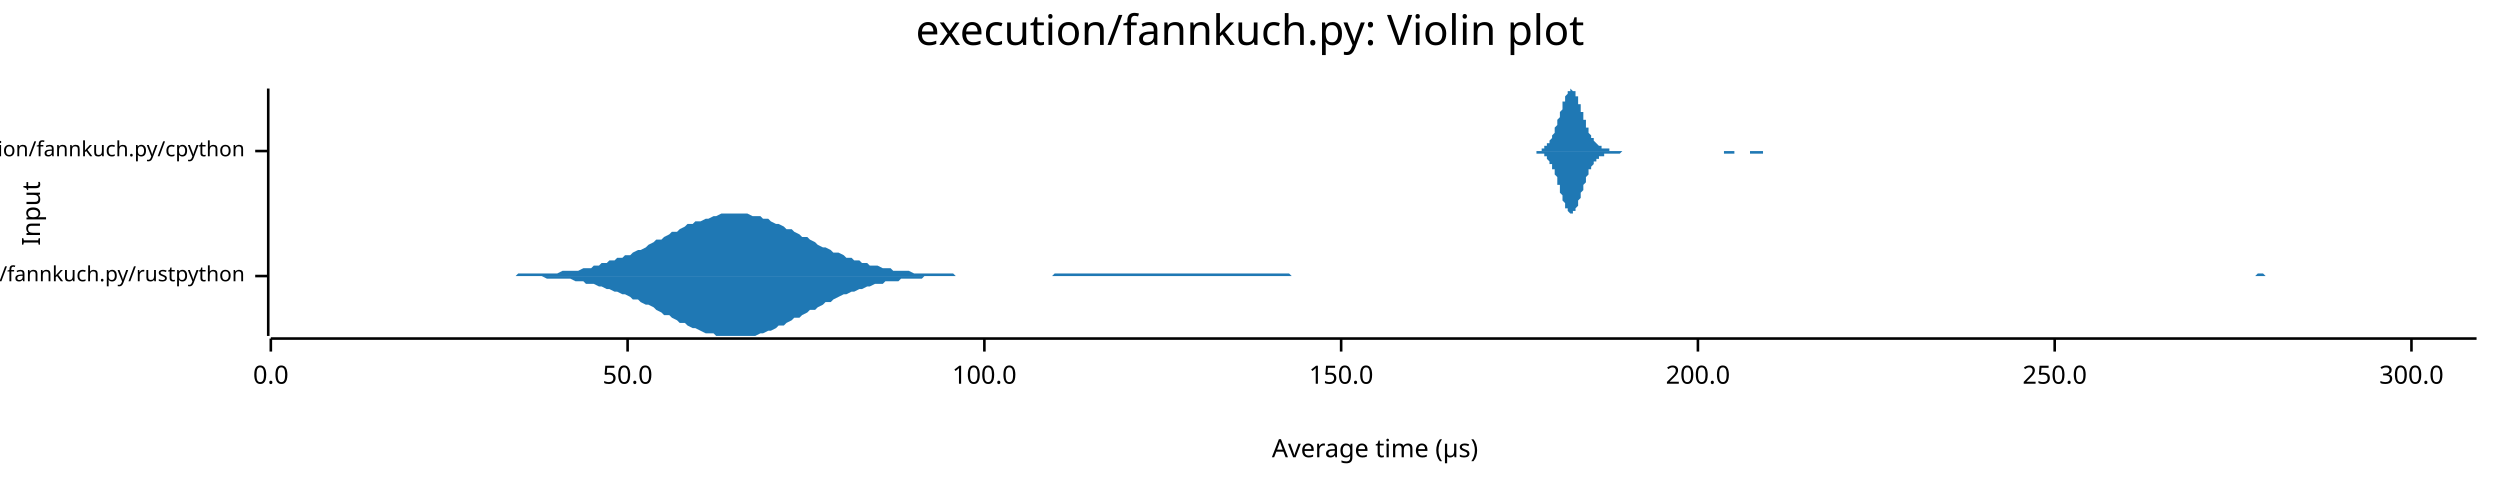
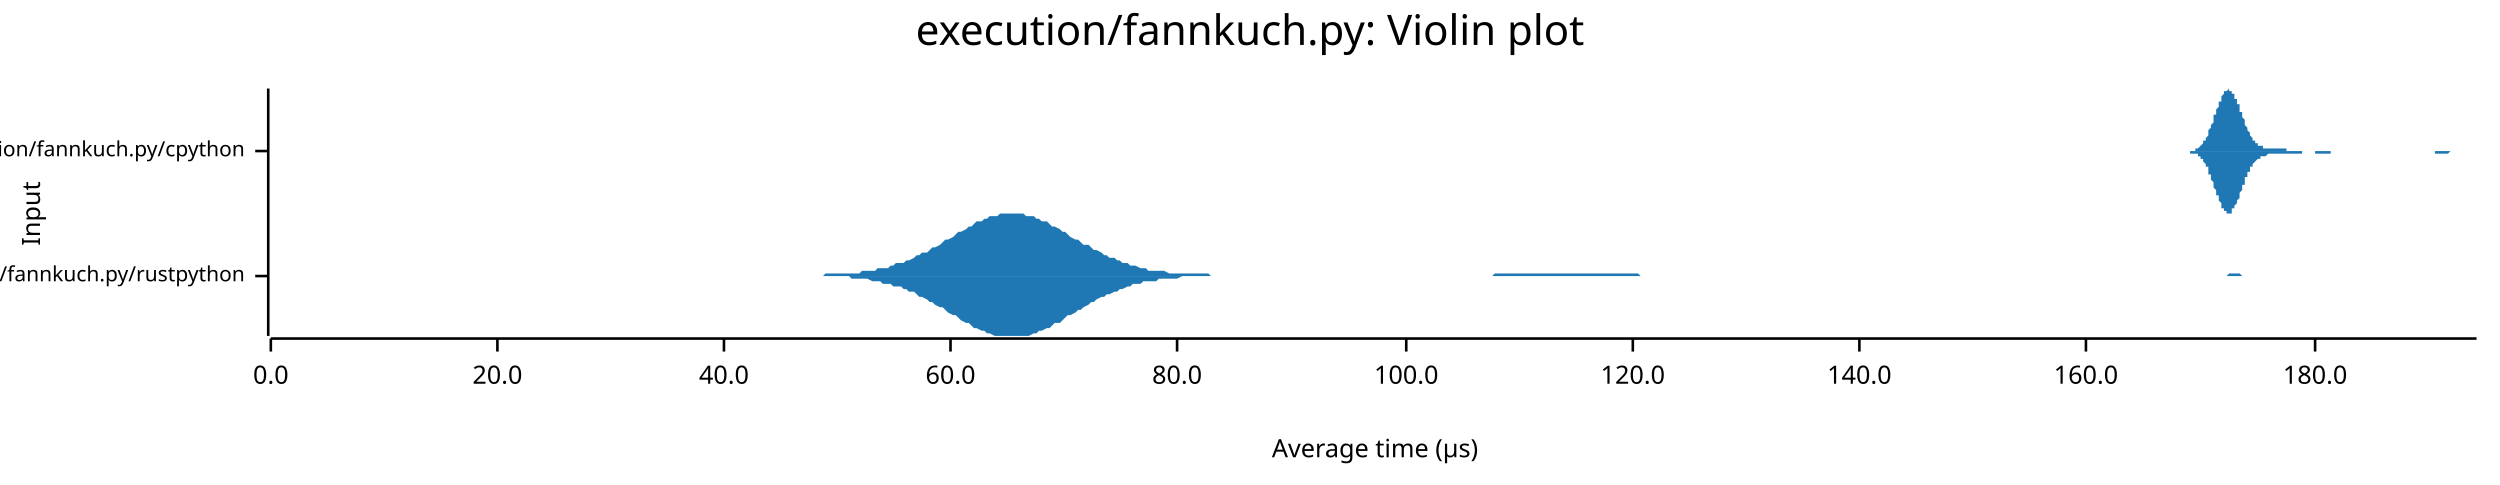
<svg xmlns="http://www.w3.org/2000/svg" width="960" height="186" viewBox="0 0 960 186">
  <text x="480" y="5" dy="0.76em" text-anchor="middle" font-family="sans-serif" font-size="16.129" opacity="1" fill="#000000">
execution/fannkuch.py: Violin plot
</text>
  <text x="8" y="82" dy="0.76em" text-anchor="middle" font-family="sans-serif" font-size="9.677" opacity="1" fill="#000000" transform="rotate(270, 8, 82)">
Input
</text>
  <text x="528" y="178" dy="-0.5ex" text-anchor="middle" font-family="sans-serif" font-size="9.677" opacity="1" fill="#000000">
Average time (µs)
</text>
  <polyline fill="none" opacity="1" stroke="#000000" stroke-width="1" points="103,34 103,129 " />
  <text x="94" y="106" dy="0.5ex" text-anchor="end" font-family="sans-serif" font-size="8.065" opacity="1" fill="#000000">
execution/fannkuch.py/rustpython
</text>
  <polyline fill="none" opacity="1" stroke="#000000" stroke-width="1" points="98,106 103,106 " />
  <text x="94" y="58" dy="0.5ex" text-anchor="end" font-family="sans-serif" font-size="8.065" opacity="1" fill="#000000">
execution/fannkuch.py/cpython
</text>
  <polyline fill="none" opacity="1" stroke="#000000" stroke-width="1" points="98,58 103,58 " />
  <polyline fill="none" opacity="1" stroke="#000000" stroke-width="1" points="104,130 951,130 " />
  <text x="104" y="140" dy="0.76em" text-anchor="middle" font-family="sans-serif" font-size="9.677" opacity="1" fill="#000000">
0.0
</text>
  <polyline fill="none" opacity="1" stroke="#000000" stroke-width="1" points="104,130 104,135 " />
-   <text x="241" y="140" dy="0.76em" text-anchor="middle" font-family="sans-serif" font-size="9.677" opacity="1" fill="#000000">
- 50.0
+   <text x="191" y="140" dy="0.76em" text-anchor="middle" font-family="sans-serif" font-size="9.677" opacity="1" fill="#000000">
+ 20.0
</text>
-   <polyline fill="none" opacity="1" stroke="#000000" stroke-width="1" points="241,130 241,135 " />
-   <text x="378" y="140" dy="0.76em" text-anchor="middle" font-family="sans-serif" font-size="9.677" opacity="1" fill="#000000">
+   <polyline fill="none" opacity="1" stroke="#000000" stroke-width="1" points="191,130 191,135 " />
+   <text x="278" y="140" dy="0.76em" text-anchor="middle" font-family="sans-serif" font-size="9.677" opacity="1" fill="#000000">
+ 40.0
+ </text>
+   <polyline fill="none" opacity="1" stroke="#000000" stroke-width="1" points="278,130 278,135 " />
+   <text x="365" y="140" dy="0.76em" text-anchor="middle" font-family="sans-serif" font-size="9.677" opacity="1" fill="#000000">
+ 60.0
+ </text>
+   <polyline fill="none" opacity="1" stroke="#000000" stroke-width="1" points="365,130 365,135 " />
+   <text x="452" y="140" dy="0.76em" text-anchor="middle" font-family="sans-serif" font-size="9.677" opacity="1" fill="#000000">
+ 80.0
+ </text>
+   <polyline fill="none" opacity="1" stroke="#000000" stroke-width="1" points="452,130 452,135 " />
+   <text x="540" y="140" dy="0.76em" text-anchor="middle" font-family="sans-serif" font-size="9.677" opacity="1" fill="#000000">
100.0
</text>
-   <polyline fill="none" opacity="1" stroke="#000000" stroke-width="1" points="378,130 378,135 " />
-   <text x="515" y="140" dy="0.76em" text-anchor="middle" font-family="sans-serif" font-size="9.677" opacity="1" fill="#000000">
- 150.0
+   <polyline fill="none" opacity="1" stroke="#000000" stroke-width="1" points="540,130 540,135 " />
+   <text x="627" y="140" dy="0.76em" text-anchor="middle" font-family="sans-serif" font-size="9.677" opacity="1" fill="#000000">
+ 120.0
</text>
-   <polyline fill="none" opacity="1" stroke="#000000" stroke-width="1" points="515,130 515,135 " />
-   <text x="652" y="140" dy="0.76em" text-anchor="middle" font-family="sans-serif" font-size="9.677" opacity="1" fill="#000000">
- 200.0
+   <polyline fill="none" opacity="1" stroke="#000000" stroke-width="1" points="627,130 627,135 " />
+   <text x="714" y="140" dy="0.76em" text-anchor="middle" font-family="sans-serif" font-size="9.677" opacity="1" fill="#000000">
+ 140.0
</text>
-   <polyline fill="none" opacity="1" stroke="#000000" stroke-width="1" points="652,130 652,135 " />
-   <text x="789" y="140" dy="0.76em" text-anchor="middle" font-family="sans-serif" font-size="9.677" opacity="1" fill="#000000">
- 250.0
+   <polyline fill="none" opacity="1" stroke="#000000" stroke-width="1" points="714,130 714,135 " />
+   <text x="801" y="140" dy="0.76em" text-anchor="middle" font-family="sans-serif" font-size="9.677" opacity="1" fill="#000000">
+ 160.0
</text>
-   <polyline fill="none" opacity="1" stroke="#000000" stroke-width="1" points="789,130 789,135 " />
-   <text x="926" y="140" dy="0.76em" text-anchor="middle" font-family="sans-serif" font-size="9.677" opacity="1" fill="#000000">
- 300.0
+   <polyline fill="none" opacity="1" stroke="#000000" stroke-width="1" points="801,130 801,135 " />
+   <text x="889" y="140" dy="0.76em" text-anchor="middle" font-family="sans-serif" font-size="9.677" opacity="1" fill="#000000">
+ 180.0
</text>
-   <polyline fill="none" opacity="1" stroke="#000000" stroke-width="1" points="926,130 926,135 " />
-   <polygon opacity="1" fill="#1F78B4" points="195,106 196,106 198,106 199,105 201,105 202,105 204,105 205,105 207,105 208,105 210,105 211,105 213,105 214,105 216,104 217,104 219,104 221,104 222,104 224,103 225,103 227,103 228,102 230,102 231,101 233,101 234,100 236,100 237,99 239,99 240,98 242,98 243,97 245,96 246,96 248,95 249,94 251,93 252,92 254,92 255,91 257,90 258,89 260,89 261,88 263,87 264,86 266,86 267,85 269,85 271,84 272,84 274,83 275,83 277,82 278,82 280,82 281,82 283,82 284,82 286,82 287,82 289,83 290,83 292,83 293,84 295,84 296,85 298,86 299,86 301,87 302,88 304,88 305,89 307,90 308,91 310,91 311,92 313,93 314,94 316,95 317,95 319,96 320,97 322,97 324,98 325,99 327,99 328,100 330,100 331,101 333,101 334,102 336,102 337,102 339,103 340,103 342,103 343,104 345,104 346,104 348,104 349,104 351,105 352,105 354,105 355,105 357,105 358,105 360,105 361,105 363,105 364,105 366,105 367,106 369,106 370,106 372,106 373,106 375,106 377,106 378,106 380,106 381,106 383,106 384,106 386,106 387,106 389,106 390,106 392,106 393,106 395,106 396,106 398,106 399,106 401,106 402,106 404,106 405,105 407,105 408,105 410,105 411,105 413,105 414,105 416,105 417,105 419,105 420,105 422,105 423,105 425,105 426,105 428,105 430,105 431,105 433,105 434,105 436,105 437,105 439,105 440,105 442,105 443,105 445,105 446,105 448,105 449,105 451,105 452,105 454,105 455,105 457,105 458,105 460,105 461,105 463,105 464,105 466,105 467,105 469,105 470,105 472,105 473,105 475,105 476,105 478,105 480,105 481,105 483,105 484,105 486,105 487,105 489,105 490,105 492,105 493,105 495,105 496,106 498,106 499,106 501,106 502,106 504,106 505,106 507,106 508,106 510,106 511,106 513,106 514,106 516,106 517,106 519,106 520,106 522,106 523,106 525,106 526,106 528,106 529,106 531,106 533,106 534,106 536,106 537,106 539,106 540,106 542,106 543,106 545,106 546,106 548,106 549,106 551,106 552,106 554,106 555,106 557,106 558,106 560,106 561,106 563,106 564,106 566,106 567,106 569,106 570,106 572,106 573,106 575,106 576,106 578,106 579,106 581,106 582,106 584,106 586,106 587,106 589,106 590,106 592,106 593,106 595,106 596,106 598,106 599,106 601,106 602,106 604,106 605,106 607,106 608,106 610,106 611,106 613,106 614,106 616,106 617,106 619,106 620,106 622,106 623,106 625,106 626,106 628,106 629,106 631,106 632,106 634,106 635,106 637,106 639,106 640,106 642,106 643,106 645,106 646,106 648,106 649,106 651,106 652,106 654,106 655,106 657,106 658,106 660,106 661,106 663,106 664,106 666,106 667,106 669,106 670,106 672,106 673,106 675,106 676,106 678,106 679,106 681,106 682,106 684,106 685,106 687,106 688,106 690,106 692,106 693,106 695,106 696,106 698,106 699,106 701,106 702,106 704,106 705,106 707,106 708,106 710,106 711,106 713,106 714,106 716,106 717,106 719,106 720,106 722,106 723,106 725,106 726,106 728,106 729,106 731,106 732,106 734,106 735,106 737,106 738,106 740,106 742,106 743,106 745,106 746,106 748,106 749,106 751,106 752,106 754,106 755,106 757,106 758,106 760,106 761,106 763,106 764,106 766,106 767,106 769,106 770,106 772,106 773,106 775,106 776,106 778,106 779,106 781,106 782,106 784,106 785,106 787,106 788,106 790,106 791,106 793,106 795,106 796,106 798,106 799,106 801,106 802,106 804,106 805,106 807,106 808,106 810,106 811,106 813,106 814,106 816,106 817,106 819,106 820,106 822,106 823,106 825,106 826,106 828,106 829,106 831,106 832,106 834,106 835,106 837,106 838,106 840,106 841,106 843,106 844,106 846,106 848,106 849,106 851,106 852,106 854,106 855,106 857,106 858,106 860,106 861,106 863,106 864,106 866,106 867,105 869,105 870,106 872,106 873,106 875,106 876,106 878,106 879,106 881,106 882,106 884,106 885,106 887,106 888,106 890,106 891,106 893,106 894,106 896,106 897,106 899,106 901,106 902,106 904,106 905,106 907,106 908,106 910,106 911,106 913,106 914,106 916,106 917,106 919,106 920,106 922,106 923,106 925,106 926,106 928,106 929,106 931,106 932,106 934,106 935,106 937,106 938,106 940,106 941,106 943,106 944,106 946,106 947,106 949,106 951,106 951,106 195,106 " />
-   <polygon opacity="1" fill="#1F78B4" points="195,106 196,106 198,106 199,106 201,106 202,106 204,106 205,106 207,106 208,106 210,107 211,107 213,107 214,107 216,107 217,107 219,107 221,108 222,108 224,108 225,109 227,109 228,109 230,110 231,110 233,111 234,111 236,112 237,112 239,113 240,113 242,114 243,115 245,115 246,116 248,117 249,117 251,118 252,119 254,120 255,121 257,121 258,122 260,123 261,124 263,124 264,125 266,126 267,126 269,127 271,128 272,128 274,128 275,129 277,129 278,129 280,129 281,129 283,129 284,129 286,129 287,129 289,129 290,129 292,128 293,128 295,127 296,127 298,126 299,125 301,125 302,124 304,123 305,122 307,122 308,121 310,120 311,119 313,119 314,118 316,117 317,116 319,116 320,115 322,114 324,113 325,113 327,112 328,112 330,111 331,111 333,110 334,110 336,109 337,109 339,109 340,108 342,108 343,108 345,108 346,107 348,107 349,107 351,107 352,107 354,107 355,106 357,106 358,106 360,106 361,106 363,106 364,106 366,106 367,106 369,106 370,106 372,106 373,106 375,106 377,106 378,106 380,106 381,106 383,106 384,106 386,106 387,106 389,106 390,106 392,106 393,106 395,106 396,106 398,106 399,106 401,106 402,106 404,106 405,106 407,106 408,106 410,106 411,106 413,106 414,106 416,106 417,106 419,106 420,106 422,106 423,106 425,106 426,106 428,106 430,106 431,106 433,106 434,106 436,106 437,106 439,106 440,106 442,106 443,106 445,106 446,106 448,106 449,106 451,106 452,106 454,106 455,106 457,106 458,106 460,106 461,106 463,106 464,106 466,106 467,106 469,106 470,106 472,106 473,106 475,106 476,106 478,106 480,106 481,106 483,106 484,106 486,106 487,106 489,106 490,106 492,106 493,106 495,106 496,106 498,106 499,106 501,106 502,106 504,106 505,106 507,106 508,106 510,106 511,106 513,106 514,106 516,106 517,106 519,106 520,106 522,106 523,106 525,106 526,106 528,106 529,106 531,106 533,106 534,106 536,106 537,106 539,106 540,106 542,106 543,106 545,106 546,106 548,106 549,106 551,106 552,106 554,106 555,106 557,106 558,106 560,106 561,106 563,106 564,106 566,106 567,106 569,106 570,106 572,106 573,106 575,106 576,106 578,106 579,106 581,106 582,106 584,106 586,106 587,106 589,106 590,106 592,106 593,106 595,106 596,106 598,106 599,106 601,106 602,106 604,106 605,106 607,106 608,106 610,106 611,106 613,106 614,106 616,106 617,106 619,106 620,106 622,106 623,106 625,106 626,106 628,106 629,106 631,106 632,106 634,106 635,106 637,106 639,106 640,106 642,106 643,106 645,106 646,106 648,106 649,106 651,106 652,106 654,106 655,106 657,106 658,106 660,106 661,106 663,106 664,106 666,106 667,106 669,106 670,106 672,106 673,106 675,106 676,106 678,106 679,106 681,106 682,106 684,106 685,106 687,106 688,106 690,106 692,106 693,106 695,106 696,106 698,106 699,106 701,106 702,106 704,106 705,106 707,106 708,106 710,106 711,106 713,106 714,106 716,106 717,106 719,106 720,106 722,106 723,106 725,106 726,106 728,106 729,106 731,106 732,106 734,106 735,106 737,106 738,106 740,106 742,106 743,106 745,106 746,106 748,106 749,106 751,106 752,106 754,106 755,106 757,106 758,106 760,106 761,106 763,106 764,106 766,106 767,106 769,106 770,106 772,106 773,106 775,106 776,106 778,106 779,106 781,106 782,106 784,106 785,106 787,106 788,106 790,106 791,106 793,106 795,106 796,106 798,106 799,106 801,106 802,106 804,106 805,106 807,106 808,106 810,106 811,106 813,106 814,106 816,106 817,106 819,106 820,106 822,106 823,106 825,106 826,106 828,106 829,106 831,106 832,106 834,106 835,106 837,106 838,106 840,106 841,106 843,106 844,106 846,106 848,106 849,106 851,106 852,106 854,106 855,106 857,106 858,106 860,106 861,106 863,106 864,106 866,106 867,106 869,106 870,106 872,106 873,106 875,106 876,106 878,106 879,106 881,106 882,106 884,106 885,106 887,106 888,106 890,106 891,106 893,106 894,106 896,106 897,106 899,106 901,106 902,106 904,106 905,106 907,106 908,106 910,106 911,106 913,106 914,106 916,106 917,106 919,106 920,106 922,106 923,106 925,106 926,106 928,106 929,106 931,106 932,106 934,106 935,106 937,106 938,106 940,106 941,106 943,106 944,106 946,106 947,106 949,106 951,106 951,106 195,106 " />
-   <polygon opacity="1" fill="#1F78B4" points="586,58 586,58 586,58 587,58 587,58 587,58 587,58 587,58 588,58 588,58 588,58 588,58 588,58 589,58 589,58 589,58 589,58 589,58 590,58 590,58 590,58 590,58 590,58 591,58 591,58 591,58 591,58 591,58 592,58 592,57 592,57 592,57 592,57 593,57 593,57 593,57 593,57 593,56 594,56 594,56 594,56 594,55 594,55 595,55 595,55 595,54 595,54 595,54 596,53 596,53 596,52 596,52 597,51 597,51 597,50 597,50 597,49 598,48 598,48 598,47 598,47 598,46 599,45 599,45 599,44 599,43 599,43 600,42 600,41 600,41 600,40 600,39 601,39 601,38 601,38 601,37 601,37 602,36 602,36 602,36 602,35 602,35 603,35 603,35 603,35 603,35 603,34 604,35 604,35 604,35 604,35 604,35 605,35 605,36 605,36 605,37 605,37 606,37 606,38 606,38 606,39 606,40 607,40 607,41 607,41 607,42 607,43 608,43 608,44 608,45 608,45 608,46 609,46 609,47 609,48 609,48 609,49 610,49 610,50 610,50 610,51 610,51 611,52 611,52 611,52 611,53 612,53 612,53 612,54 612,54 612,54 613,55 613,55 613,55 613,55 613,55 614,56 614,56 614,56 614,56 614,56 615,56 615,56 615,57 615,57 615,57 616,57 616,57 616,57 616,57 616,57 617,57 617,57 617,57 617,57 617,57 618,57 618,57 618,57 618,58 618,58 619,58 619,58 619,58 619,58 619,58 620,58 620,58 620,58 620,58 620,58 621,58 621,58 621,58 621,58 621,58 622,58 622,58 622,58 622,58 622,58 623,58 623,58 623,58 623,58 623,58 624,58 624,58 624,58 624,58 624,58 625,58 625,58 625,58 625,58 625,58 626,58 626,58 626,58 626,58 626,58 627,58 627,58 627,58 627,58 628,58 628,58 628,58 628,58 628,58 629,58 629,58 629,58 629,58 629,58 630,58 630,58 630,58 630,58 630,58 631,58 631,58 631,58 631,58 631,58 632,58 632,58 632,58 632,58 632,58 633,58 633,58 633,58 633,58 633,58 634,58 634,58 634,58 634,58 634,58 635,58 635,58 635,58 635,58 635,58 636,58 636,58 636,58 636,58 636,58 637,58 637,58 637,58 637,58 637,58 638,58 638,58 638,58 638,58 638,58 639,58 639,58 639,58 639,58 639,58 640,58 640,58 640,58 640,58 640,58 641,58 641,58 641,58 641,58 641,58 642,58 642,58 642,58 642,58 642,58 643,58 643,58 643,58 643,58 644,58 644,58 644,58 644,58 644,58 645,58 645,58 645,58 645,58 645,58 646,58 646,58 646,58 646,58 646,58 647,58 647,58 647,58 647,58 647,58 648,58 648,58 648,58 648,58 648,58 649,58 649,58 649,58 649,58 649,58 650,58 650,58 650,58 650,58 650,58 651,58 651,58 651,58 651,58 651,58 652,58 652,58 652,58 652,58 652,58 653,58 653,58 653,58 653,58 653,58 654,58 654,58 654,58 654,58 654,58 655,58 655,58 655,58 655,58 655,58 656,58 656,58 656,58 656,58 656,58 657,58 657,58 657,58 657,58 657,58 658,58 658,58 658,58 658,58 658,58 659,58 659,58 659,58 659,58 660,58 660,58 660,58 660,58 660,58 661,58 661,58 661,58 661,58 661,58 662,58 662,58 662,58 662,58 662,58 663,58 663,58 663,58 663,58 663,58 664,58 664,58 664,58 664,58 664,58 665,58 665,58 665,58 665,58 665,58 666,58 666,58 666,58 666,58 666,58 667,58 667,58 667,58 667,58 667,58 668,58 668,58 668,58 668,58 668,58 669,58 669,58 669,58 669,58 669,58 670,58 670,58 670,58 670,58 670,58 671,58 671,58 671,58 671,58 671,58 672,58 672,58 672,58 672,58 672,58 673,58 673,58 673,58 673,58 673,58 674,58 674,58 674,58 674,58 674,58 675,58 675,58 675,58 675,58 676,58 676,58 676,58 676,58 676,58 677,58 677,58 677,58 677,58 677,58 678,58 678,58 678,58 678,58 678,58 679,58 679,58 679,58 679,58 679,58 680,58 680,58 680,58 680,58 680,58 681,58 681,58 681,58 681,58 681,58 682,58 682,58 682,58 682,58 682,58 683,58 683,58 683,58 683,58 683,58 684,58 684,58 684,58 684,58 684,58 685,58 685,58 685,58 685,58 685,58 686,58 686,58 686,58 686,58 686,58 687,58 687,58 687,58 687,58 586,58 " />
-   <polygon opacity="1" fill="#1F78B4" points="586,58 586,58 586,58 587,58 587,58 587,58 587,58 587,58 588,58 588,58 588,58 588,58 588,58 589,58 589,58 589,58 589,58 589,58 590,58 590,58 590,58 590,59 590,59 591,59 591,59 591,59 591,59 591,59 592,59 592,59 592,59 592,59 592,59 593,59 593,60 593,60 593,60 593,60 594,60 594,61 594,61 594,61 594,61 595,62 595,62 595,62 595,63 595,63 596,63 596,64 596,64 596,65 597,65 597,66 597,66 597,67 597,67 598,68 598,69 598,69 598,70 598,71 599,71 599,72 599,73 599,73 599,74 600,75 600,75 600,76 600,76 600,77 601,78 601,78 601,79 601,79 601,80 602,80 602,81 602,81 602,81 602,81 603,82 603,82 603,82 603,82 603,82 604,82 604,82 604,82 604,82 604,81 605,81 605,81 605,80 605,80 605,80 606,79 606,79 606,78 606,77 606,77 607,76 607,76 607,75 607,74 607,74 608,73 608,73 608,72 608,71 608,71 609,70 609,70 609,69 609,68 609,68 610,67 610,67 610,66 610,66 610,65 611,65 611,65 611,64 611,64 612,63 612,63 612,63 612,62 612,62 613,62 613,62 613,61 613,61 613,61 614,61 614,61 614,61 614,60 614,60 615,60 615,60 615,60 615,60 615,60 616,60 616,60 616,60 616,59 616,59 617,59 617,59 617,59 617,59 617,59 618,59 618,59 618,59 618,59 618,59 619,59 619,59 619,59 619,59 619,59 620,59 620,59 620,59 620,59 620,59 621,59 621,59 621,59 621,59 621,59 622,59 622,59 622,59 622,59 622,59 623,58 623,58 623,58 623,58 623,58 624,58 624,58 624,58 624,58 624,58 625,58 625,58 625,58 625,58 625,58 626,58 626,58 626,58 626,58 626,58 627,58 627,58 627,58 627,58 628,58 628,58 628,58 628,58 628,58 629,58 629,58 629,58 629,58 629,58 630,58 630,58 630,58 630,58 630,58 631,58 631,58 631,58 631,58 631,58 632,58 632,58 632,58 632,58 632,58 633,58 633,58 633,58 633,58 633,58 634,58 634,58 634,58 634,58 634,58 635,58 635,58 635,58 635,58 635,58 636,58 636,58 636,58 636,58 636,58 637,58 637,58 637,58 637,58 637,58 638,58 638,58 638,58 638,58 638,58 639,58 639,58 639,58 639,58 639,58 640,58 640,58 640,58 640,58 640,58 641,58 641,58 641,58 641,58 641,58 642,58 642,58 642,58 642,58 642,58 643,58 643,58 643,58 643,58 644,58 644,58 644,58 644,58 644,58 645,58 645,58 645,58 645,58 645,58 646,58 646,58 646,58 646,58 646,58 647,58 647,58 647,58 647,58 647,58 648,58 648,58 648,58 648,58 648,58 649,58 649,58 649,58 649,58 649,58 650,58 650,58 650,58 650,58 650,58 651,58 651,58 651,58 651,58 651,58 652,58 652,58 652,58 652,58 652,58 653,58 653,58 653,58 653,58 653,58 654,58 654,58 654,58 654,58 654,58 655,58 655,58 655,58 655,58 655,58 656,58 656,58 656,58 656,58 656,58 657,58 657,58 657,58 657,58 657,58 658,58 658,58 658,58 658,58 658,58 659,58 659,58 659,58 659,58 660,58 660,58 660,58 660,58 660,58 661,58 661,58 661,58 661,58 661,58 662,58 662,58 662,59 662,59 662,59 663,59 663,59 663,59 663,59 663,59 664,59 664,59 664,59 664,59 664,59 665,59 665,59 665,59 665,59 665,59 666,59 666,59 666,59 666,58 666,58 667,58 667,58 667,58 667,58 667,58 668,58 668,58 668,58 668,58 668,58 669,58 669,58 669,58 669,58 669,58 670,58 670,58 670,58 670,58 670,58 671,58 671,58 671,58 671,58 671,58 672,58 672,58 672,58 672,58 672,59 673,59 673,59 673,59 673,59 673,59 674,59 674,59 674,59 674,59 674,59 675,59 675,59 675,59 675,59 676,59 676,59 676,59 676,59 676,59 677,59 677,58 677,58 677,58 677,58 678,58 678,58 678,58 678,58 678,58 679,58 679,58 679,58 679,58 679,58 680,58 680,58 680,58 680,58 680,58 681,58 681,58 681,58 681,58 681,58 682,58 682,58 682,58 682,58 682,58 683,58 683,58 683,58 683,58 683,58 684,58 684,58 684,58 684,58 684,58 685,58 685,58 685,58 685,58 685,58 686,58 686,58 686,58 686,58 686,58 687,58 687,58 687,58 687,58 586,58 " />
+   <polyline fill="none" opacity="1" stroke="#000000" stroke-width="1" points="889,130 889,135 " />
+   <polygon opacity="1" fill="#1F78B4" points="308,106 310,106 311,106 312,106 313,106 315,106 316,106 317,105 318,105 320,105 321,105 322,105 323,105 325,105 326,105 327,105 328,105 330,105 331,104 332,104 333,104 335,104 336,104 337,103 338,103 339,103 341,103 342,102 343,102 344,101 346,101 347,101 348,100 349,100 351,99 352,98 353,98 354,97 356,97 357,96 358,95 359,95 361,94 362,93 363,92 364,92 366,91 367,90 368,89 369,89 371,88 372,87 373,87 374,86 375,85 377,85 378,84 379,84 380,83 382,83 383,83 384,82 385,82 387,82 388,82 389,82 390,82 392,82 393,82 394,83 395,83 397,83 398,84 399,84 400,85 402,85 403,86 404,87 405,87 407,88 408,89 409,89 410,90 411,91 413,92 414,92 415,93 416,94 418,94 419,95 420,96 421,96 423,97 424,98 425,98 426,99 428,99 429,100 430,100 431,101 433,101 434,102 435,102 436,102 438,103 439,103 440,103 441,104 443,104 444,104 445,104 446,104 447,104 449,105 450,105 451,105 452,105 454,105 455,105 456,105 457,105 459,105 460,105 461,105 462,105 464,105 465,106 466,106 467,106 469,106 470,106 471,106 472,106 474,106 475,106 476,106 477,106 479,106 480,106 481,106 482,106 483,106 485,106 486,106 487,106 488,106 490,106 491,106 492,106 493,106 495,106 496,106 497,106 498,106 500,106 501,106 502,106 503,106 505,106 506,106 507,106 508,106 510,106 511,106 512,106 513,106 515,106 516,106 517,106 518,106 519,106 521,106 522,106 523,106 524,106 526,106 527,106 528,106 529,106 531,106 532,106 533,106 534,106 536,106 537,106 538,106 539,106 541,106 542,106 543,106 544,106 546,106 547,106 548,106 549,106 551,106 552,106 553,106 554,106 555,106 557,106 558,106 559,106 560,106 562,106 563,106 564,106 565,106 567,106 568,106 569,106 570,106 572,106 573,106 574,105 575,105 577,105 578,105 579,105 580,105 582,105 583,105 584,105 585,105 587,105 588,105 589,105 590,105 591,105 593,105 594,105 595,105 596,105 598,105 599,105 600,105 601,105 603,105 604,105 605,105 606,105 608,105 609,105 610,105 611,105 613,105 614,105 615,105 616,105 618,105 619,105 620,105 621,105 623,105 624,105 625,105 626,105 627,105 629,105 630,106 631,106 632,106 634,106 635,106 636,106 637,106 639,106 640,106 641,106 642,106 644,106 645,106 646,106 647,106 649,106 650,106 651,106 652,106 654,106 655,106 656,106 657,106 659,106 660,106 661,106 662,106 664,106 665,106 666,106 667,106 668,106 670,106 671,106 672,106 673,106 675,106 676,106 677,106 678,106 680,106 681,106 682,106 683,106 685,106 686,106 687,106 688,106 690,106 691,106 692,106 693,106 695,106 696,106 697,106 698,106 700,106 701,106 702,106 703,106 704,106 706,106 707,106 708,106 709,106 711,106 712,106 713,106 714,106 716,106 717,106 718,106 719,106 721,106 722,106 723,106 724,106 726,106 727,106 728,106 729,106 731,106 732,106 733,106 734,106 736,106 737,106 738,106 739,106 740,106 742,106 743,106 744,106 745,106 747,106 748,106 749,106 750,106 752,106 753,106 754,106 755,106 757,106 758,106 759,106 760,106 762,106 763,106 764,106 765,106 767,106 768,106 769,106 770,106 772,106 773,106 774,106 775,106 776,106 778,106 779,106 780,106 781,106 783,106 784,106 785,106 786,106 788,106 789,106 790,106 791,106 793,106 794,106 795,106 796,106 798,106 799,106 800,106 801,106 803,106 804,106 805,106 806,106 808,106 809,106 810,106 811,106 812,106 814,106 815,106 816,106 817,106 819,106 820,106 821,106 822,106 824,106 825,106 826,106 827,106 829,106 830,106 831,106 832,106 834,106 835,106 836,106 837,106 839,106 840,106 841,106 842,106 844,106 845,106 846,106 847,106 848,106 850,106 851,106 852,106 853,106 855,106 856,105 857,105 858,105 860,105 861,106 862,106 863,106 865,106 866,106 867,106 868,106 870,106 871,106 872,106 873,106 875,106 876,106 877,106 878,106 880,106 881,106 882,106 883,106 884,106 886,106 887,106 888,106 889,106 891,106 892,106 893,106 894,106 896,106 897,106 898,106 899,106 901,106 902,106 903,106 904,106 906,106 907,106 908,106 909,106 911,106 912,106 913,106 914,106 916,106 917,106 918,106 919,106 920,106 922,106 923,106 924,106 925,106 927,106 928,106 928,106 308,106 " />
+   <polygon opacity="1" fill="#1F78B4" points="308,106 310,106 311,106 312,106 313,106 315,106 316,106 317,106 318,106 320,106 321,106 322,106 323,106 325,106 326,106 327,107 328,107 330,107 331,107 332,107 333,107 335,108 336,108 337,108 338,108 339,109 341,109 342,109 343,110 344,110 346,110 347,111 348,111 349,112 351,112 352,113 353,114 354,114 356,115 357,116 358,116 359,117 361,118 362,118 363,119 364,120 366,121 367,121 368,122 369,123 371,124 372,124 373,125 374,126 375,126 377,127 378,127 379,128 380,128 382,129 383,129 384,129 385,129 387,129 388,129 389,129 390,129 392,129 393,129 394,129 395,129 397,128 398,128 399,127 400,127 402,126 403,126 404,125 405,124 407,124 408,123 409,122 410,121 411,121 413,120 414,119 415,119 416,118 418,117 419,116 420,116 421,115 423,114 424,114 425,113 426,113 428,112 429,112 430,111 431,111 433,110 434,110 435,109 436,109 438,109 439,108 440,108 441,108 443,108 444,108 445,107 446,107 447,107 449,107 450,107 451,107 452,107 454,106 455,106 456,106 457,106 459,106 460,106 461,106 462,106 464,106 465,106 466,106 467,106 469,106 470,106 471,106 472,106 474,106 475,106 476,106 477,106 479,106 480,106 481,106 482,106 483,106 485,106 486,106 487,106 488,106 490,106 491,106 492,106 493,106 495,106 496,106 497,106 498,106 500,106 501,106 502,106 503,106 505,106 506,106 507,106 508,106 510,106 511,106 512,106 513,106 515,106 516,106 517,106 518,106 519,106 521,106 522,106 523,106 524,106 526,106 527,106 528,106 529,106 531,106 532,106 533,106 534,106 536,106 537,106 538,106 539,106 541,106 542,106 543,106 544,106 546,106 547,106 548,106 549,106 551,106 552,106 553,106 554,106 555,106 557,106 558,106 559,106 560,106 562,106 563,106 564,106 565,106 567,106 568,106 569,106 570,106 572,106 573,106 574,106 575,106 577,106 578,106 579,106 580,106 582,106 583,106 584,106 585,106 587,106 588,106 589,106 590,106 591,106 593,106 594,106 595,106 596,106 598,106 599,106 600,106 601,106 603,106 604,106 605,106 606,106 608,106 609,106 610,106 611,106 613,106 614,106 615,106 616,106 618,106 619,106 620,106 621,106 623,106 624,106 625,106 626,106 627,106 629,106 630,106 631,106 632,106 634,106 635,106 636,106 637,106 639,106 640,106 641,106 642,106 644,106 645,106 646,106 647,106 649,106 650,106 651,106 652,106 654,106 655,106 656,106 657,106 659,106 660,106 661,106 662,106 664,106 665,106 666,106 667,106 668,106 670,106 671,106 672,106 673,106 675,106 676,106 677,106 678,106 680,106 681,106 682,106 683,106 685,106 686,106 687,106 688,106 690,106 691,106 692,106 693,106 695,106 696,106 697,106 698,106 700,106 701,106 702,106 703,106 704,106 706,106 707,106 708,106 709,106 711,106 712,106 713,106 714,106 716,106 717,106 718,106 719,106 721,106 722,106 723,106 724,106 726,106 727,106 728,106 729,106 731,106 732,106 733,106 734,106 736,106 737,106 738,106 739,106 740,106 742,106 743,106 744,106 745,106 747,106 748,106 749,106 750,106 752,106 753,106 754,106 755,106 757,106 758,106 759,106 760,106 762,106 763,106 764,106 765,106 767,106 768,106 769,106 770,106 772,106 773,106 774,106 775,106 776,106 778,106 779,106 780,106 781,106 783,106 784,106 785,106 786,106 788,106 789,106 790,106 791,106 793,106 794,106 795,106 796,106 798,106 799,106 800,106 801,106 803,106 804,106 805,106 806,106 808,106 809,106 810,106 811,106 812,106 814,106 815,106 816,106 817,106 819,106 820,106 821,106 822,106 824,106 825,106 826,106 827,106 829,106 830,106 831,106 832,106 834,106 835,106 836,106 837,106 839,106 840,106 841,106 842,106 844,106 845,106 846,106 847,106 848,106 850,106 851,106 852,106 853,106 855,106 856,106 857,106 858,106 860,106 861,106 862,106 863,106 865,106 866,106 867,106 868,106 870,106 871,106 872,106 873,106 875,106 876,106 877,106 878,106 880,106 881,106 882,106 883,106 884,106 886,106 887,106 888,106 889,106 891,106 892,106 893,106 894,106 896,106 897,106 898,106 899,106 901,106 902,106 903,106 904,106 906,106 907,106 908,106 909,106 911,106 912,106 913,106 914,106 916,106 917,106 918,106 919,106 920,106 922,106 923,106 924,106 925,106 927,106 928,106 928,106 308,106 " />
+   <polygon opacity="1" fill="#1F78B4" points="838,58 838,58 838,58 839,58 839,58 839,58 839,58 839,58 840,58 840,58 840,58 840,58 841,58 841,58 841,58 841,58 841,58 842,58 842,58 842,58 842,58 843,58 843,58 843,57 843,57 843,57 844,57 844,57 844,57 844,57 845,56 845,56 845,56 845,56 846,55 846,55 846,55 846,55 846,54 847,54 847,53 847,53 847,53 848,52 848,52 848,51 848,51 848,50 849,49 849,49 849,48 849,48 850,47 850,46 850,46 850,45 850,44 851,44 851,43 851,42 851,42 852,41 852,40 852,40 852,39 853,39 853,38 853,38 853,37 853,37 854,36 854,36 854,36 854,35 855,35 855,35 855,35 855,35 855,35 856,34 856,35 856,35 856,35 857,35 857,35 857,35 857,36 857,36 858,36 858,37 858,37 858,38 859,38 859,39 859,39 859,40 860,40 860,41 860,42 860,42 860,43 861,43 861,44 861,45 861,45 862,46 862,46 862,47 862,48 862,48 863,49 863,49 863,50 863,50 864,51 864,51 864,52 864,52 864,52 865,53 865,53 865,53 865,54 866,54 866,54 866,55 866,55 867,55 867,55 867,55 867,56 867,56 868,56 868,56 868,56 868,56 869,56 869,57 869,57 869,57 869,57 870,57 870,57 870,57 870,57 871,57 871,57 871,57 871,57 871,57 872,57 872,57 872,57 872,57 873,57 873,57 873,57 873,57 874,57 874,57 874,57 874,57 874,57 875,57 875,57 875,57 875,57 876,57 876,57 876,57 876,57 876,57 877,57 877,57 877,57 877,57 878,57 878,57 878,57 878,57 878,58 879,58 879,58 879,58 879,58 880,58 880,58 880,58 880,58 881,58 881,58 881,58 881,58 881,58 882,58 882,58 882,58 882,58 883,58 883,58 883,58 883,58 883,58 884,58 884,58 884,58 884,58 885,58 885,58 885,58 885,58 885,58 886,58 886,58 886,58 886,58 887,58 887,58 887,58 887,58 888,58 888,58 888,58 888,58 888,58 889,58 889,58 889,58 889,58 890,58 890,58 890,58 890,58 890,58 891,58 891,58 891,58 891,58 892,58 892,58 892,58 892,58 892,58 893,58 893,58 893,58 893,58 894,58 894,58 894,58 894,58 895,58 895,58 895,58 895,58 895,58 896,58 896,58 896,58 896,58 897,58 897,58 897,58 897,58 897,58 898,58 898,58 898,58 898,58 899,58 899,58 899,58 899,58 899,58 900,58 900,58 900,58 900,58 901,58 901,58 901,58 901,58 902,58 902,58 902,58 902,58 902,58 903,58 903,58 903,58 903,58 904,58 904,58 904,58 904,58 904,58 905,58 905,58 905,58 905,58 906,58 906,58 906,58 906,58 906,58 907,58 907,58 907,58 907,58 908,58 908,58 908,58 908,58 909,58 909,58 909,58 909,58 909,58 910,58 910,58 910,58 910,58 911,58 911,58 911,58 911,58 911,58 912,58 912,58 912,58 912,58 913,58 913,58 913,58 913,58 913,58 914,58 914,58 914,58 914,58 915,58 915,58 915,58 915,58 916,58 916,58 916,58 916,58 916,58 917,58 917,58 917,58 917,58 918,58 918,58 918,58 918,58 918,58 919,58 919,58 919,58 919,58 920,58 920,58 920,58 920,58 920,58 921,58 921,58 921,58 921,58 922,58 922,58 922,58 922,58 923,58 923,58 923,58 923,58 923,58 924,58 924,58 924,58 924,58 925,58 925,58 925,58 925,58 925,58 926,58 926,58 926,58 926,58 927,58 927,58 927,58 927,58 927,58 928,58 928,58 928,58 928,58 929,58 929,58 929,58 929,58 930,58 930,58 930,58 930,58 930,58 931,58 931,58 931,58 931,58 932,58 932,58 932,58 932,58 932,58 933,58 933,58 933,58 933,58 934,58 934,58 934,58 934,58 934,58 935,58 935,58 935,58 935,58 936,58 936,58 936,58 936,58 937,58 937,58 937,58 937,58 937,58 938,58 938,58 938,58 938,58 939,58 939,58 939,58 939,58 939,58 940,58 940,58 940,58 940,58 941,58 941,58 941,58 941,58 941,58 942,58 942,58 942,58 942,58 943,58 943,58 943,58 943,58 944,58 944,58 944,58 944,58 944,58 945,58 945,58 945,58 945,58 946,58 946,58 946,58 946,58 946,58 947,58 947,58 947,58 947,58 948,58 948,58 948,58 948,58 948,58 949,58 949,58 949,58 949,58 950,58 950,58 950,58 950,58 951,58 951,58 838,58 " />
+   <polygon opacity="1" fill="#1F78B4" points="838,58 838,58 838,58 839,58 839,58 839,58 839,58 839,58 840,58 840,58 840,58 840,58 841,58 841,58 841,58 841,59 841,59 842,59 842,59 842,59 842,59 843,59 843,59 843,59 843,59 843,59 844,59 844,60 844,60 844,60 845,60 845,60 845,61 845,61 846,61 846,61 846,62 846,62 846,62 847,63 847,63 847,63 847,64 848,64 848,65 848,65 848,66 848,67 849,67 849,68 849,68 849,69 850,70 850,70 850,71 850,72 850,72 851,73 851,74 851,74 851,75 852,75 852,76 852,77 852,77 853,78 853,78 853,79 853,79 853,80 854,80 854,81 854,81 854,81 855,81 855,82 855,82 855,82 855,82 856,82 856,82 856,82 856,82 857,82 857,81 857,81 857,81 857,80 858,80 858,80 858,79 858,79 859,78 859,78 859,77 859,77 860,76 860,76 860,75 860,74 860,74 861,73 861,73 861,72 861,71 862,71 862,70 862,70 862,69 862,68 863,68 863,67 863,67 863,66 864,66 864,65 864,65 864,65 864,64 865,64 865,63 865,63 865,63 866,62 866,62 866,62 866,62 867,61 867,61 867,61 867,61 867,61 868,61 868,60 868,60 868,60 869,60 869,60 869,60 869,60 869,60 870,60 870,60 870,60 870,60 871,59 871,59 871,59 871,59 871,59 872,59 872,59 872,59 872,59 873,59 873,59 873,59 873,59 874,59 874,59 874,59 874,59 874,59 875,59 875,59 875,59 875,59 876,59 876,59 876,59 876,59 876,59 877,59 877,59 877,59 877,59 878,59 878,59 878,59 878,59 878,59 879,59 879,59 879,59 879,59 880,59 880,59 880,59 880,59 881,59 881,59 881,59 881,59 881,59 882,59 882,59 882,59 882,59 883,59 883,59 883,59 883,59 883,59 884,59 884,58 884,58 884,58 885,58 885,58 885,58 885,58 885,58 886,58 886,58 886,58 886,58 887,58 887,58 887,58 887,58 888,58 888,58 888,58 888,58 888,58 889,58 889,58 889,59 889,59 890,59 890,59 890,59 890,59 890,59 891,59 891,59 891,59 891,59 892,59 892,59 892,59 892,59 892,59 893,59 893,59 893,59 893,59 894,59 894,59 894,59 894,59 895,59 895,58 895,58 895,58 895,58 896,58 896,58 896,58 896,58 897,58 897,58 897,58 897,58 897,58 898,58 898,58 898,58 898,58 899,58 899,58 899,58 899,58 899,58 900,58 900,58 900,58 900,58 901,58 901,58 901,58 901,58 902,58 902,58 902,58 902,58 902,58 903,58 903,58 903,58 903,58 904,58 904,58 904,58 904,58 904,58 905,58 905,58 905,58 905,58 906,58 906,58 906,58 906,58 906,58 907,58 907,58 907,58 907,58 908,58 908,58 908,58 908,58 909,58 909,58 909,58 909,58 909,58 910,58 910,58 910,58 910,58 911,58 911,58 911,58 911,58 911,58 912,58 912,58 912,58 912,58 913,58 913,58 913,58 913,58 913,58 914,58 914,58 914,58 914,58 915,58 915,58 915,58 915,58 916,58 916,58 916,58 916,58 916,58 917,58 917,58 917,58 917,58 918,58 918,58 918,58 918,58 918,58 919,58 919,58 919,58 919,58 920,58 920,58 920,58 920,58 920,58 921,58 921,58 921,58 921,58 922,58 922,58 922,58 922,58 923,58 923,58 923,58 923,58 923,58 924,58 924,58 924,58 924,58 925,58 925,58 925,58 925,58 925,58 926,58 926,58 926,58 926,58 927,58 927,58 927,58 927,58 927,58 928,58 928,58 928,58 928,58 929,58 929,58 929,58 929,58 930,58 930,58 930,58 930,58 930,58 931,58 931,58 931,58 931,58 932,58 932,58 932,58 932,58 932,58 933,58 933,58 933,58 933,58 934,58 934,58 934,58 934,58 934,58 935,58 935,58 935,58 935,59 936,59 936,59 936,59 936,59 937,59 937,59 937,59 937,59 937,59 938,59 938,59 938,59 938,59 939,59 939,59 939,59 939,59 939,59 940,59 940,59 940,59 940,59 941,58 941,58 941,58 941,58 941,58 942,58 942,58 942,58 942,58 943,58 943,58 943,58 943,58 944,58 944,58 944,58 944,58 944,58 945,58 945,58 945,58 945,58 946,58 946,58 946,58 946,58 946,58 947,58 947,58 947,58 947,58 948,58 948,58 948,58 948,58 948,58 949,58 949,58 949,58 949,58 950,58 950,58 950,58 950,58 951,58 951,58 838,58 " />
</svg>
